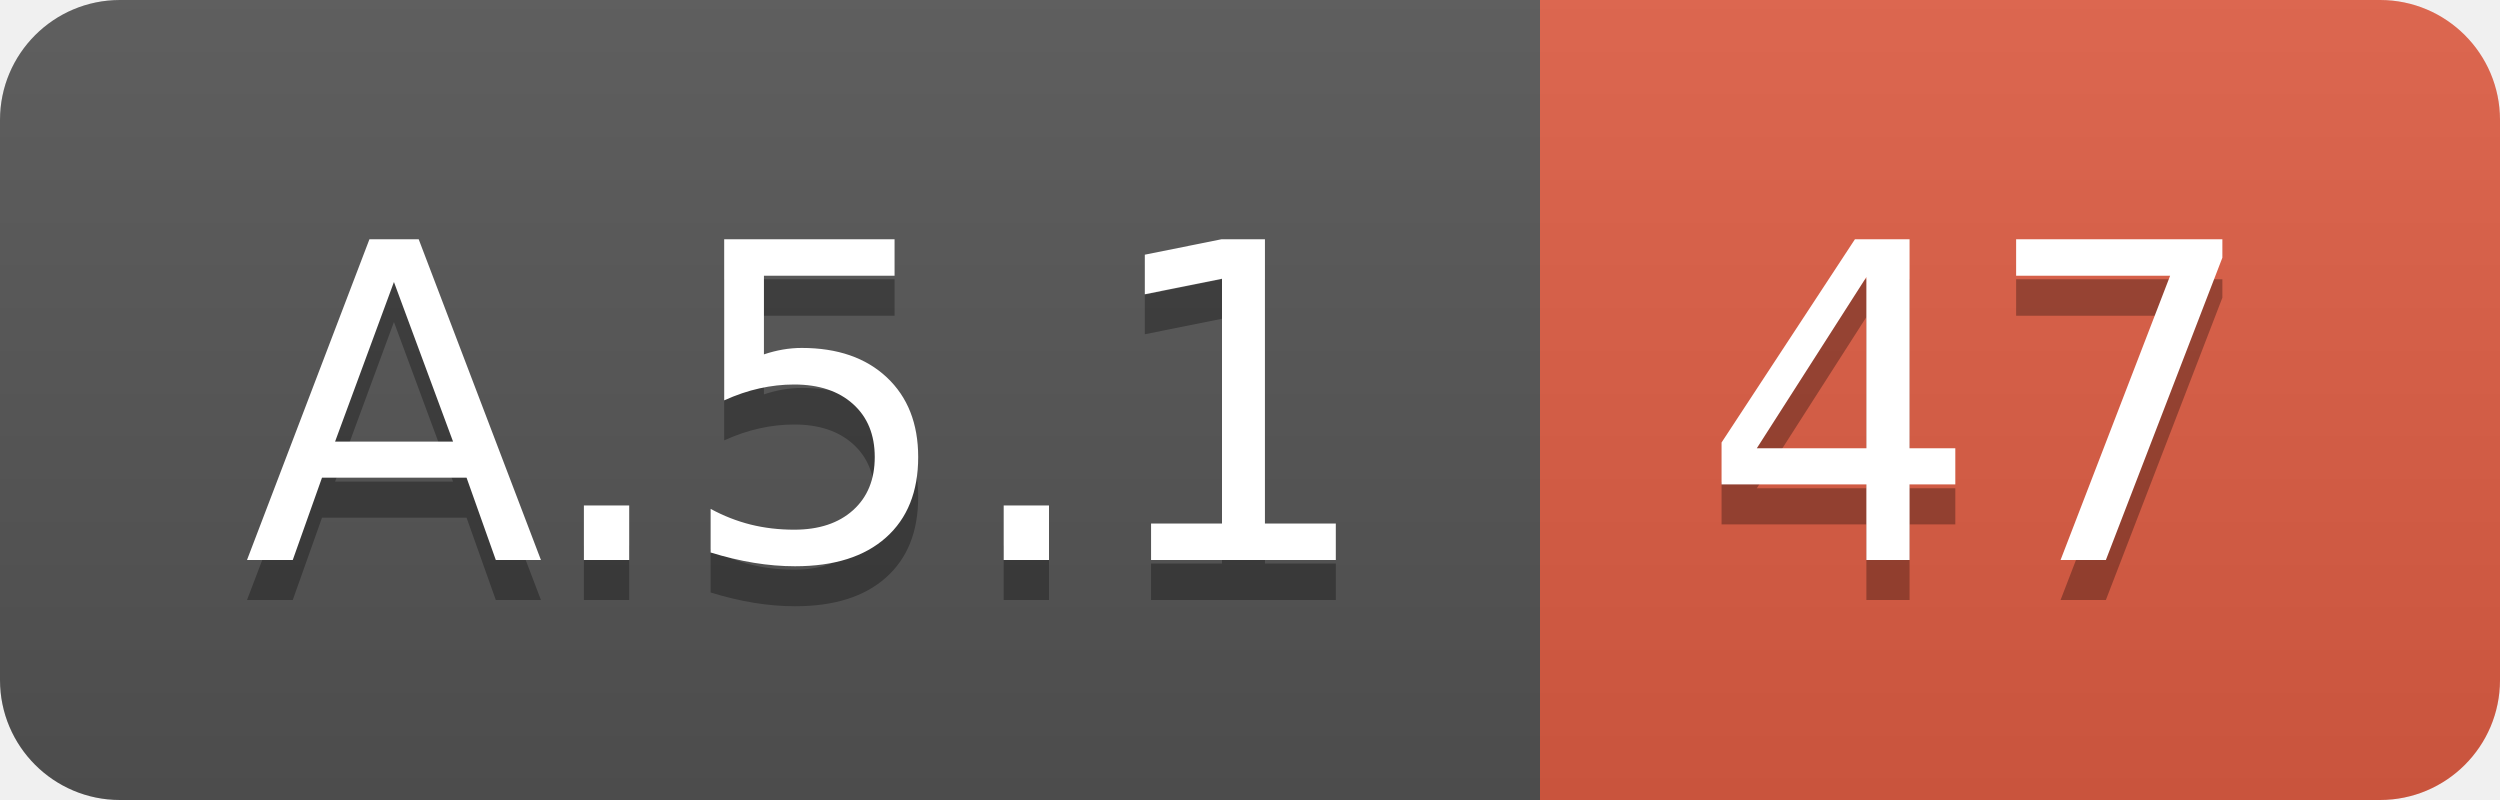
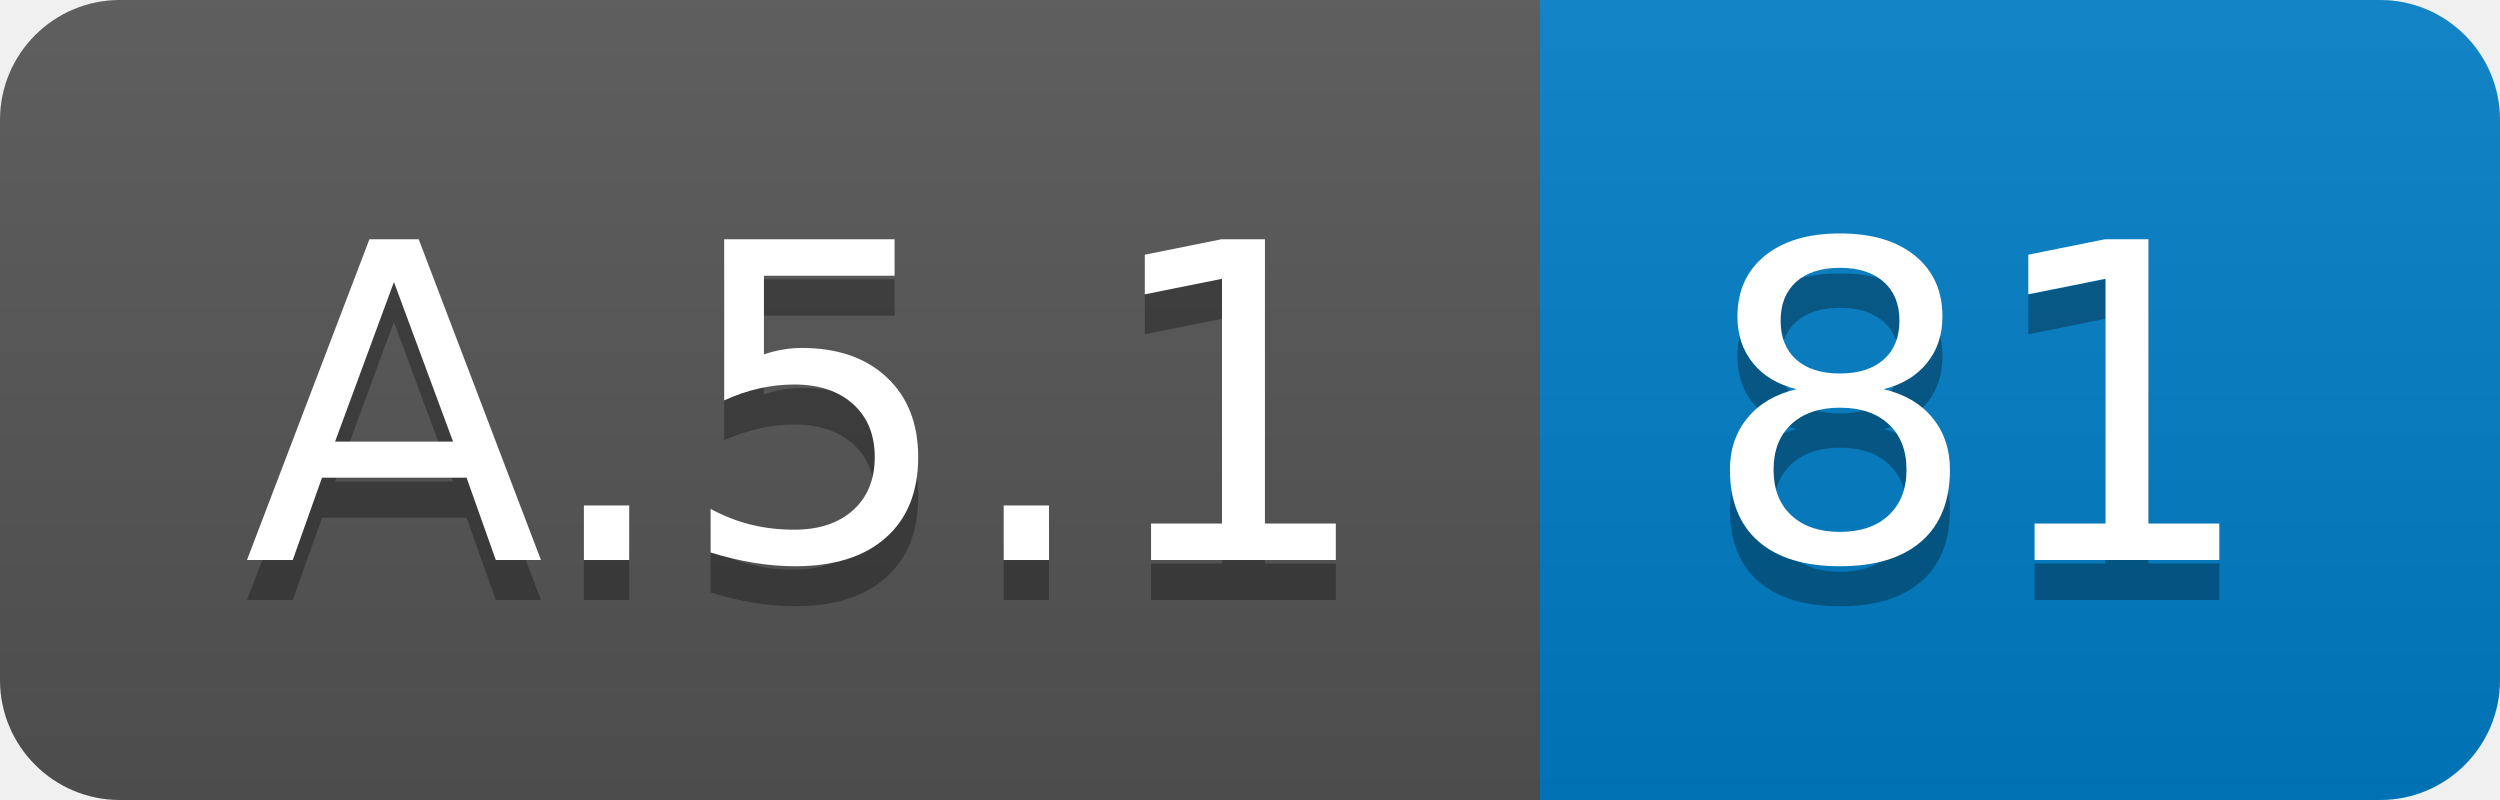
<svg xmlns="http://www.w3.org/2000/svg" width="62.5" height="20">
  <linearGradient id="smooth" x2="0" y2="100%">
    <stop offset="0" stop-color="#bbb" stop-opacity=".1" />
    <stop offset="1" stop-opacity=".1" />
  </linearGradient>
  <clipPath id="round">
    <rect width="62.5" height="20" rx="3" fill="#fff" />
  </clipPath>
  <g clip-path="url(#round)">
    <rect width="38.5" height="20" fill="#555" />
-     <rect x="38.5" width="24.0" height="20" fill="#e05d44" />
+     <rect x="38.5" width="24.0" height="20" fill="#007ec6" />
    <rect width="62.5" height="20" fill="url(#smooth)" />
  </g>
  <g fill="#fff" text-anchor="middle" font-family="DejaVu Sans,Verdana,Geneva,sans-serif" font-size="110">
    <text x="202.5" y="150" fill="#010101" fill-opacity=".3" transform="scale(0.1)" textLength="285.0" lengthAdjust="spacing">A.5.1</text>
    <text x="202.5" y="140" transform="scale(0.1)" textLength="285.0" lengthAdjust="spacing">A.5.1</text>
-     <text x="495.0" y="150" fill="#010101" fill-opacity=".3" transform="scale(0.1)" textLength="140.0" lengthAdjust="spacing">47</text>
-     <text x="495.0" y="140" transform="scale(0.1)" textLength="140.0" lengthAdjust="spacing">47</text>
+     <text x="495.0" y="150" fill="#010101" fill-opacity=".3" transform="scale(0.1)" textLength="140.0" lengthAdjust="spacing">81</text>
+     <text x="495.0" y="140" transform="scale(0.1)" textLength="140.0" lengthAdjust="spacing">81</text>
  </g>
</svg>
